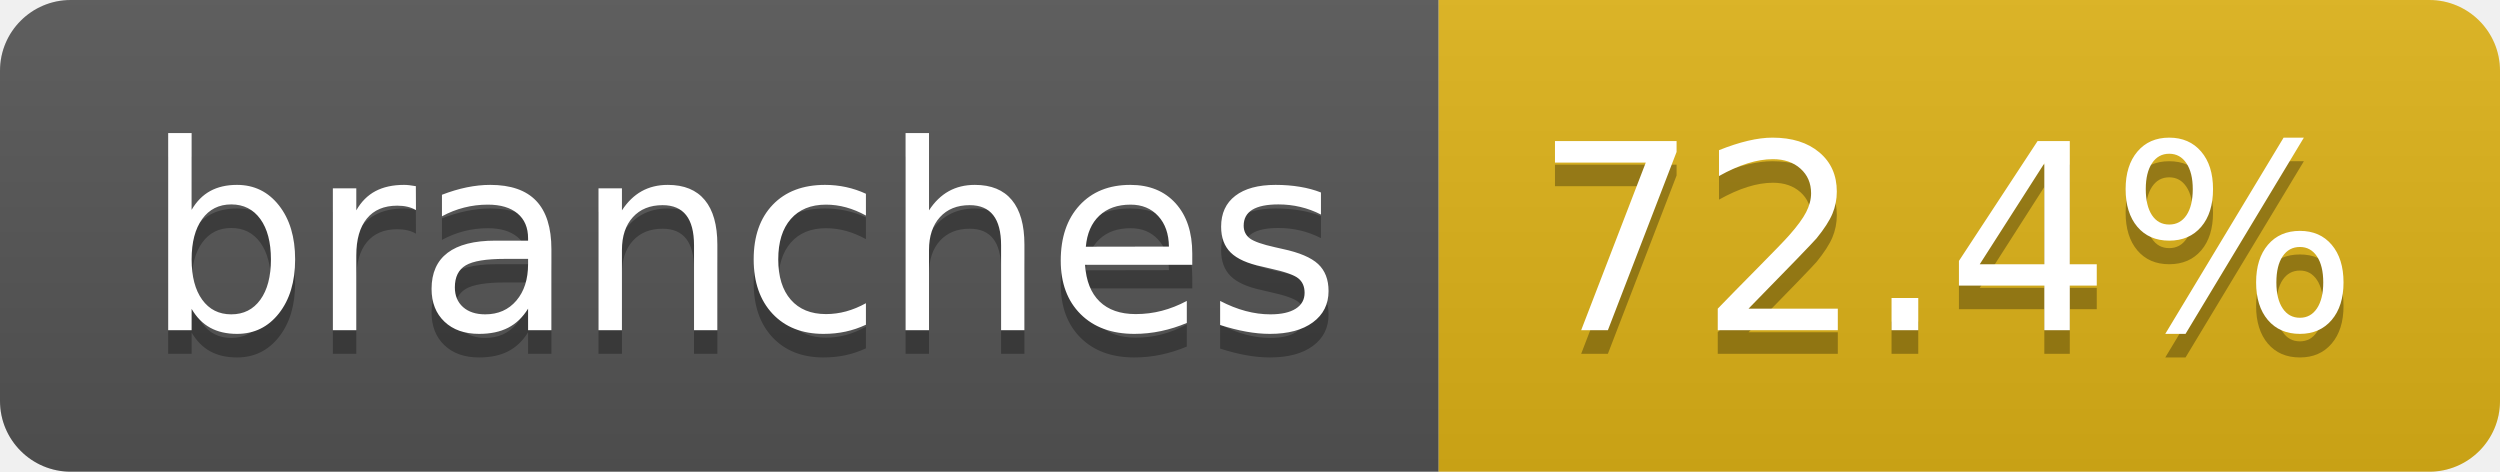
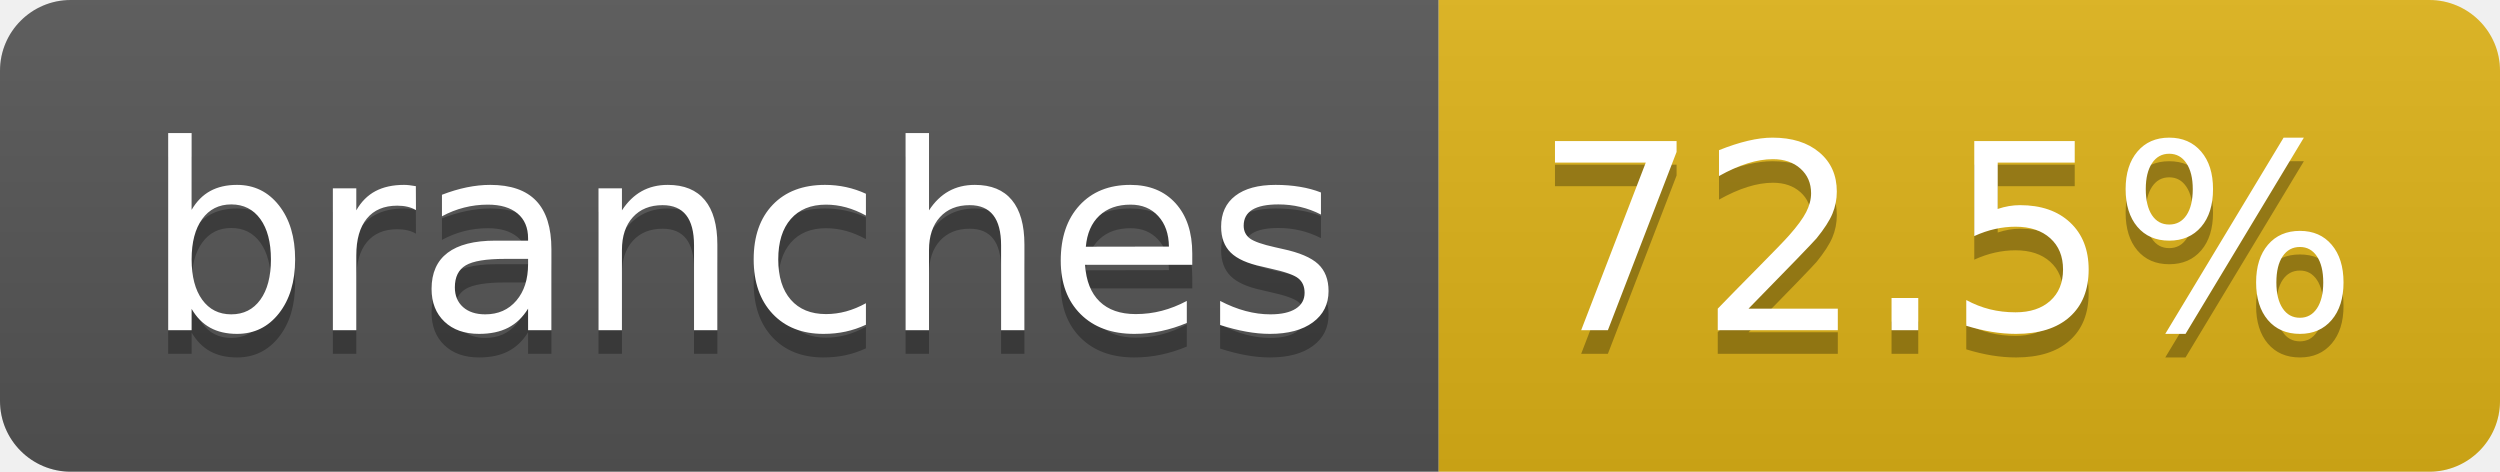
- <svg xmlns="http://www.w3.org/2000/svg" width="106" height="20" role="img" aria-label="branches: 72.4%">
+ <svg xmlns="http://www.w3.org/2000/svg" width="106" height="20" role="img" aria-label="branches: 72.5%">
  <linearGradient id="s" x2="0" y2="100%">
    <stop offset="0" stop-color="#bbb" stop-opacity=".1" />
    <stop offset="1" stop-opacity=".1" />
  </linearGradient>
  <clipPath id="r">
    <rect width="106" height="20" rx="3" fill="#fff" />
  </clipPath>
  <g clip-path="url(#r)">
    <rect width="61" height="20" fill="#555" />
    <rect x="61" width="45" height="20" fill="#dfb317" />
    <rect width="106" height="20" fill="url(#s)" />
  </g>
  <g fill="#fff" text-anchor="middle" font-family="Verdana,Geneva,DejaVu Sans,sans-serif" text-rendering="geometricPrecision" font-size="110">
    <text aria-hidden="true" x="315" y="150" fill="#010101" fill-opacity=".3" transform="scale(.1)" textLength="507">branches</text>
    <text x="315" y="140" transform="scale(.1)" fill="#fff" textLength="507">branches</text>
-     <text aria-hidden="true" x="825" y="150" fill="#010101" fill-opacity=".3" transform="scale(.1)" textLength="350">72.4%</text>
-     <text x="825" y="140" transform="scale(.1)" fill="#fff" textLength="350">72.4%</text>
+     <text aria-hidden="true" x="825" y="150" fill="#010101" fill-opacity=".3" transform="scale(.1)" textLength="350">72.5%</text>
+     <text x="825" y="140" transform="scale(.1)" fill="#fff" textLength="350">72.5%</text>
  </g>
</svg>
